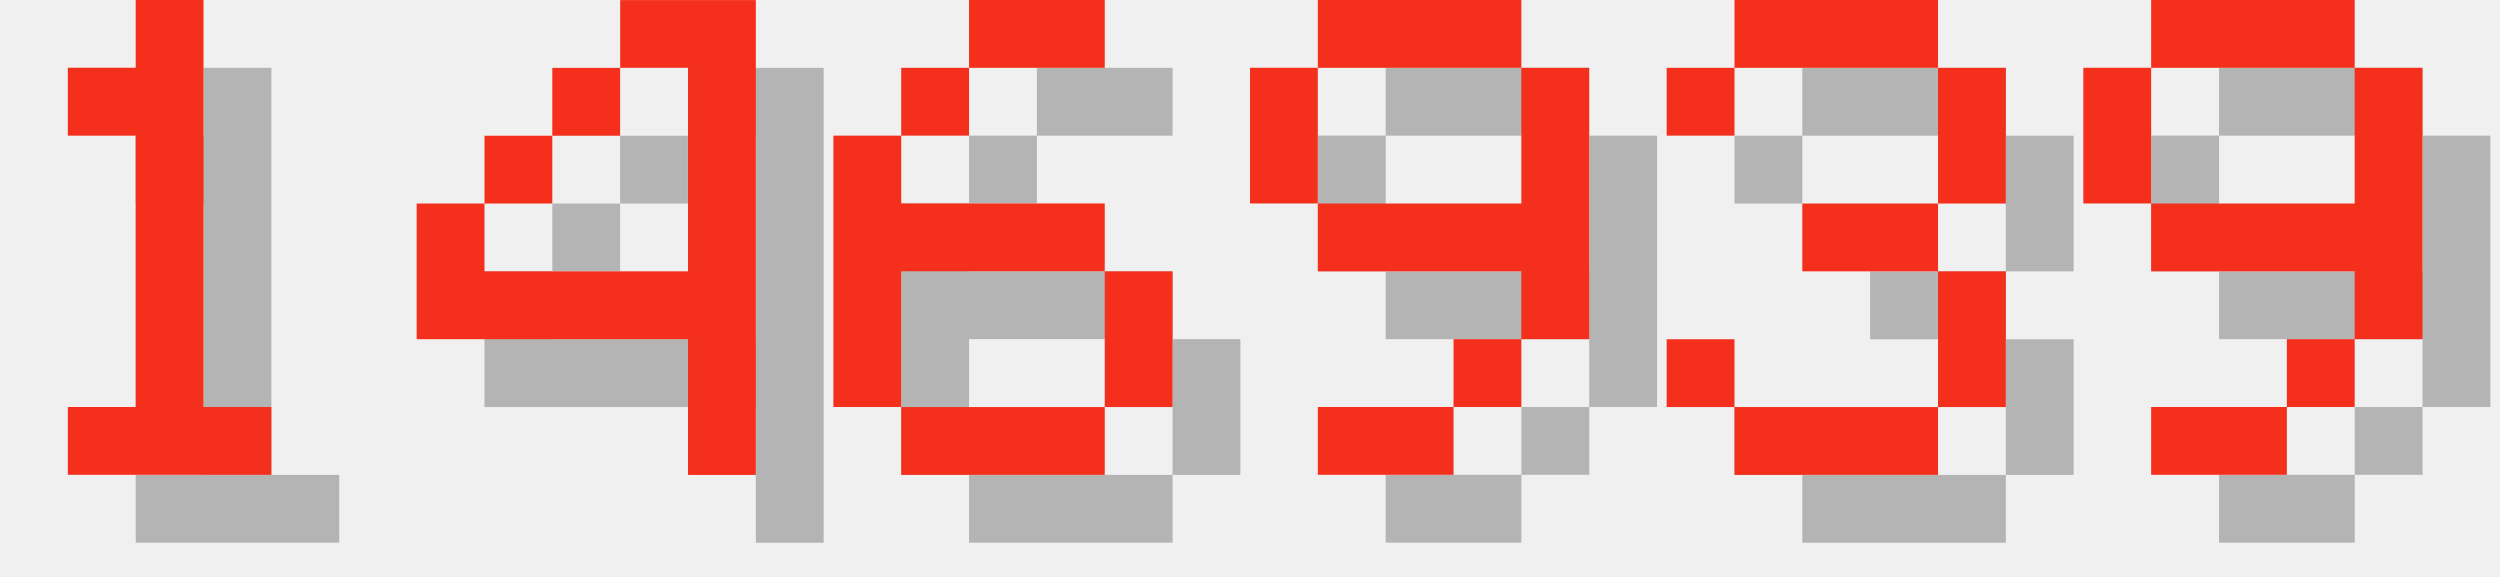
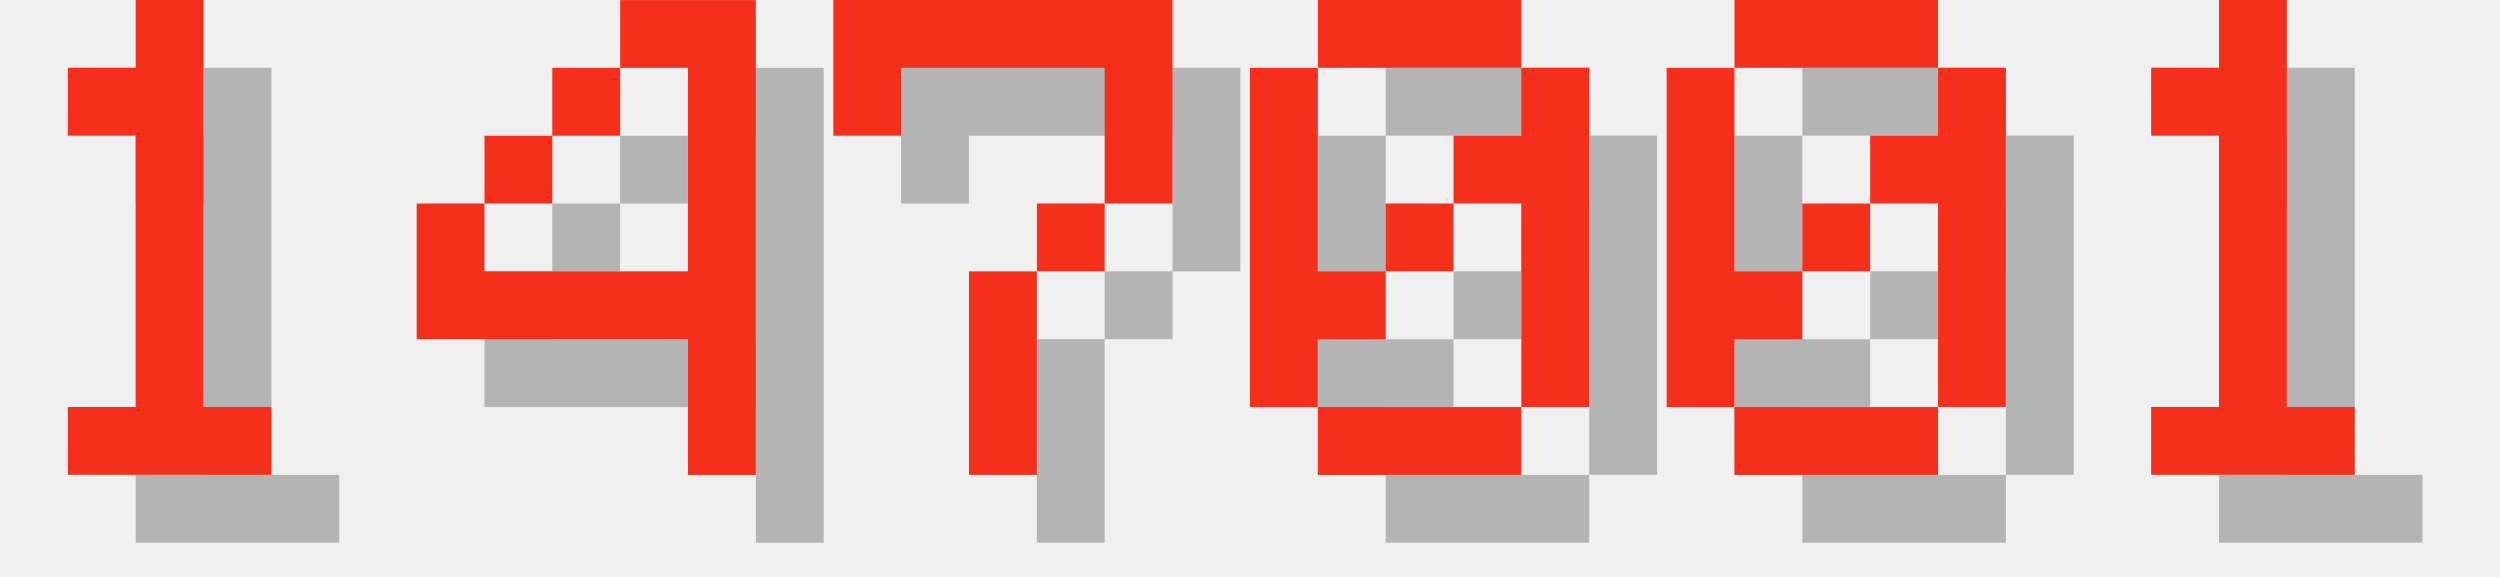
<svg xmlns="http://www.w3.org/2000/svg" version="1.1" width="156.0" height="36">
  <style>
        .text-foreground {
            fill: #F4301C;
        }
        .text-shadow {
            fill: #000000;
            fill-opacity: 0.25;
        }
    </style>
  <g class="digit" id="digit_1" transform="translate(0.0, 0), scale(4)">
    <path id="digit_1_shadow" class="text-shadow" d="m2.117 2.117v1.058h1.058v4.233h-1.058v1.058h3.175v-1.058h-1.058v-6.35h-1.058v1.058h-1.058z" fill-opacity=".5" style="paint-order:stroke fill markers" />
    <path id="digit_1_fg" class="text-foreground" d="m1.058 1.058v1.058h1.058v4.233h-1.058v1.058h3.175v-1.058h-1.058v-6.35h-1.058v1.058h-1.058z" fill="#fff" style="paint-order:stroke fill markers" />
  </g>
  <g class="digit" id="digit_4" transform="translate(26.0, 0), scale(4)">
    <path id="digit_4_shadow" class="text-shadow" d="m4.233 1.058v1.058h1.058v3.175h-3.175v-1.058h-1.058v2.117h4.233v2.117h1.058v-7.408h-2.117zm-2.117 3.175h1.058v-1.058h-1.058v1.058zm1.058-1.058h1.058v-1.058h-1.058v1.058z" fill-opacity=".5" style="paint-order:stroke fill markers" />
    <path id="digit_4_fg" class="text-foreground" d="m3.175 0v1.058h1.058v3.175h-3.175v-1.058h-1.058v2.117h4.233v2.117h1.058v-7.408h-2.117zm-2.117 3.175h1.058v-1.058h-1.058v1.058zm1.058-1.058h1.058v-1.058h-1.058v1.058z" fill="#fff" style="paint-order:stroke fill markers" />
  </g>
-   <g class="digit" id="digit_6" transform="translate(52.0, 0), scale(4)">
-     <path id="digit_6_shadow" class="text-shadow" d="m3.175 1.058v1.058h2.117v-1.058h-2.117zm0 1.058h-1.058v1.058h1.058v-1.058zm-1.058 1.058h-1.058v4.233h1.058v-2.117h3.175v-1.058h-3.175v-1.058zm3.175 2.117v2.117h1.058v-2.117h-1.058zm0 2.117h-3.175v1.058h3.175v-1.058z" fill-opacity=".5" style="paint-order:stroke fill markers" />
-     <path id="digit_6_fg" class="text-foreground" d="m2.117 0v1.058h2.117v-1.058h-2.117zm0 1.058h-1.058v1.058h1.058v-1.058zm-1.058 1.058h-1.058v4.233h1.058v-2.117h3.175v-1.058h-3.175v-1.058zm3.175 2.117v2.117h1.058v-2.117h-1.058zm0 2.117h-3.175v1.058h3.175v-1.058z" fill="#fff" style="paint-order:stroke fill markers" />
+   <g class="digit" id="digit_7" transform="translate(52.0, 0), scale(4)">
+     <path id="digit_7_shadow" class="text-shadow" d="m1.058 1.058 2e-6 2.117h1.058v-1.058h3.175v1.058l2e-7 1.058h-1.058v1.058h-1.058l4e-7 3.175 1.058 1e-7v-3.175h1.058v-1.058h1.058l5e-7 -1.058v-2.117z" fill-opacity=".5" style="paint-order:stroke fill markers" />
+     <path id="digit_7_fg" class="text-foreground" d="m0 0 2e-6 2.117h1.058v-1.058h3.175v1.058l2e-7 1.058h-1.058v1.058h-1.058l4e-7 3.175 1.058 1e-7v-3.175h1.058v-1.058h1.058l5e-7 -1.058v-2.117z" fill="#fff" style="paint-order:stroke fill markers" />
  </g>
-   <g class="digit" id="digit_9" transform="translate(78.0, 0), scale(4)">
-     <path id="digit_9_shadow" class="text-shadow" d="m2.117 1.058v1.058h3.175v-1.058h-3.175zm3.175 1.058v2.117h-3.175v1.058h3.175v1.058h1.058v-4.233h-1.058zm0 4.233h-1.058v1.058h1.058v-1.058zm-1.058 1.058h-2.117v1.058h2.117v-1.058zm-2.117-3.175v-2.117h-1.058v2.117h1.058z" fill-opacity=".5" style="paint-order:stroke fill markers" />
-     <path id="digit_9_fg" class="text-foreground" d="m1.058 0v1.058h3.175v-1.058h-3.175zm3.175 1.058v2.117h-3.175v1.058h3.175v1.058h1.058v-4.233h-1.058zm0 4.233h-1.058v1.058h1.058v-1.058zm-1.058 1.058h-2.117v1.058h2.117v-1.058zm-2.117-3.175v-2.117h-1.058v2.117h1.058z" fill="#fff" style="paint-order:stroke fill markers" />
+   <g class="digit" id="digit_0" transform="translate(78.0, 0), scale(4)">
+     <path id="digit_0_shadow" class="text-shadow" d="m2.117 1.058v1.058h3.175v-1.058h-3.175zm3.175 1.058v1.058h-1.058v1.058h1.058v3.175h1.058v-5.292h-1.058zm0 5.292h-3.175v1.058h3.175v-1.058zm-3.175 0v-1.058h1.058v-1.058h-1.058v-3.175h-1.058v5.292h1.058zm1.058-2.117h1.058v-1.058h-1.058v1.058z" fill-opacity=".5" style="paint-order:stroke fill markers" />
+     <path id="digit_0_fg" class="text-foreground" d="m1.058 0v1.058h3.175v-1.058h-3.175zm3.175 1.058v1.058h-1.058v1.058h1.058v3.175h1.058v-5.292h-1.058zm0 5.292h-3.175v1.058h3.175v-1.058zm-3.175 0v-1.058h1.058v-1.058h-1.058v-3.175h-1.058v5.292h1.058zm1.058-2.117h1.058v-1.058h-1.058v1.058z" fill="#fff" style="paint-order:stroke fill markers" />
  </g>
-   <g class="digit" id="digit_3" transform="translate(104.0, 0), scale(4)">
-     <path id="digit_3_shadow" class="text-shadow" d="m1.058 2.117v1.058h1.058v-1.058h3.175v2.117h-2.117v1.058h2.117v2.117h-3.175v-1.058h-1.058v1.058h1.058v1.058h3.175v-1.058h1.058v-2.117h-1.058v-1.058h1.058v-2.117h-1.058v-1.058h-3.175v1.058h-1.058z" fill-opacity=".5" style="paint-order:stroke fill markers" />
-     <path id="digit_3_fg" class="text-foreground" d="m0 1.058v1.058h1.058v-1.058h3.175v2.117h-2.117v1.058h2.117v2.117h-3.175v-1.058h-1.058v1.058h1.058v1.058h3.175v-1.058h1.058v-2.117h-1.058v-1.058h1.058v-2.117h-1.058v-1.058h-3.175v1.058h-1.058z" fill="#fff" style="paint-order:stroke fill markers" />
+   <g class="digit" id="digit_0" transform="translate(104.0, 0), scale(4)">
+     <path id="digit_0_shadow" class="text-shadow" d="m2.117 1.058v1.058h3.175v-1.058h-3.175zm3.175 1.058v1.058h-1.058v1.058h1.058v3.175h1.058v-5.292h-1.058zm0 5.292h-3.175v1.058h3.175v-1.058zm-3.175 0v-1.058h1.058v-1.058h-1.058v-3.175h-1.058v5.292h1.058zm1.058-2.117h1.058v-1.058h-1.058v1.058z" fill-opacity=".5" style="paint-order:stroke fill markers" />
+     <path id="digit_0_fg" class="text-foreground" d="m1.058 0v1.058h3.175v-1.058h-3.175zm3.175 1.058v1.058h-1.058v1.058h1.058v3.175h1.058v-5.292h-1.058zm0 5.292h-3.175v1.058h3.175v-1.058zm-3.175 0v-1.058h1.058v-1.058h-1.058v-3.175h-1.058v5.292h1.058zm1.058-2.117h1.058v-1.058h-1.058v1.058z" fill="#fff" style="paint-order:stroke fill markers" />
  </g>
-   <g class="digit" id="digit_9" transform="translate(130.0, 0), scale(4)">
-     <path id="digit_9_shadow" class="text-shadow" d="m2.117 1.058v1.058h3.175v-1.058h-3.175zm3.175 1.058v2.117h-3.175v1.058h3.175v1.058h1.058v-4.233h-1.058zm0 4.233h-1.058v1.058h1.058v-1.058zm-1.058 1.058h-2.117v1.058h2.117v-1.058zm-2.117-3.175v-2.117h-1.058v2.117h1.058z" fill-opacity=".5" style="paint-order:stroke fill markers" />
-     <path id="digit_9_fg" class="text-foreground" d="m1.058 0v1.058h3.175v-1.058h-3.175zm3.175 1.058v2.117h-3.175v1.058h3.175v1.058h1.058v-4.233h-1.058zm0 4.233h-1.058v1.058h1.058v-1.058zm-1.058 1.058h-2.117v1.058h2.117v-1.058zm-2.117-3.175v-2.117h-1.058v2.117h1.058z" fill="#fff" style="paint-order:stroke fill markers" />
+   <g class="digit" id="digit_1" transform="translate(130.0, 0), scale(4)">
+     <path id="digit_1_shadow" class="text-shadow" d="m2.117 2.117v1.058h1.058v4.233h-1.058v1.058h3.175v-1.058h-1.058v-6.35h-1.058v1.058h-1.058z" fill-opacity=".5" style="paint-order:stroke fill markers" />
+     <path id="digit_1_fg" class="text-foreground" d="m1.058 1.058v1.058h1.058v4.233h-1.058v1.058h3.175v-1.058h-1.058v-6.35h-1.058v1.058h-1.058z" fill="#fff" style="paint-order:stroke fill markers" />
  </g>
</svg>
